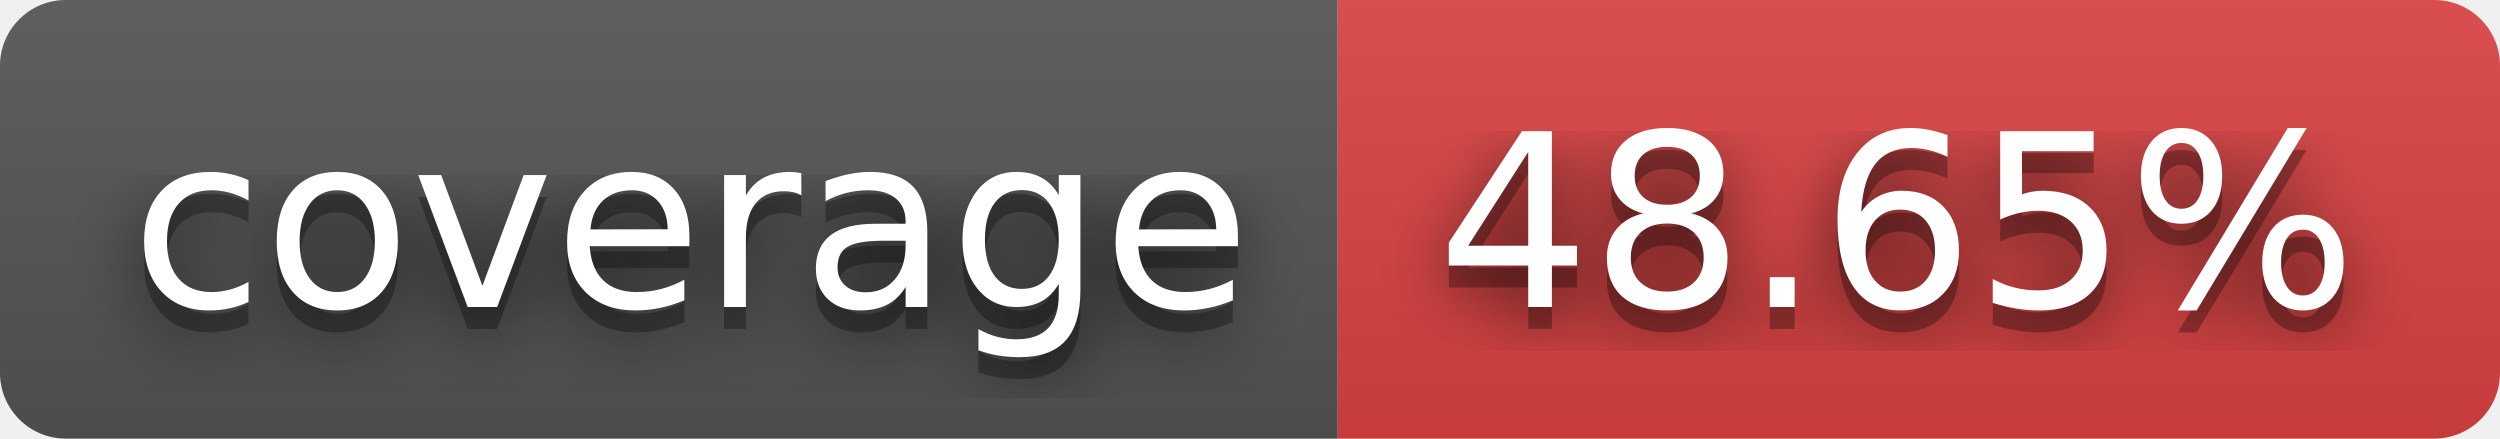
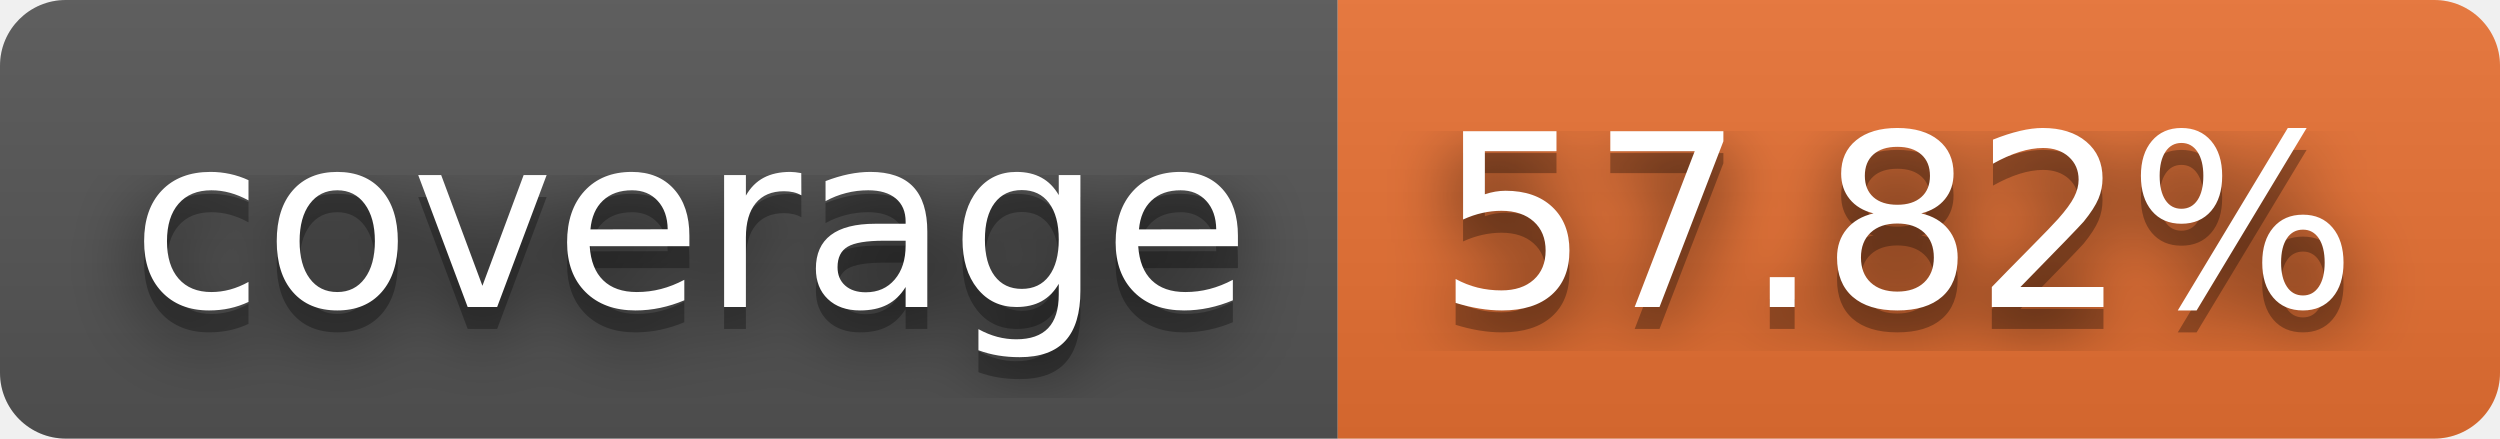
- <svg xmlns="http://www.w3.org/2000/svg" width="114" height="20" role="img" aria-label="coverage: 48.65%">
+ <svg xmlns="http://www.w3.org/2000/svg" width="114" height="20" role="img" aria-label="coverage: 57.82%">
  <filter id="blur">
    <feGaussianBlur stdDeviation="16" />
  </filter>
  <linearGradient id="s" x2="0" y2="100%">
    <stop offset="0" stop-color="#bbb" stop-opacity=".1" />
    <stop offset="1" stop-opacity=".1" />
  </linearGradient>
  <clipPath id="r">
    <rect width="114" height="20" rx="3" />
  </clipPath>
  <g clip-path="url(#r)">
    <rect width="61" height="20" fill="#555" />
-     <rect x="61" width="53" height="20" fill="#dd4343" />
+     <rect x="61" width="53" height="20" fill="#ea7233" />
    <rect width="114" height="20" fill="url(#s)" />
  </g>
  <g fill="#fff" text-anchor="middle" font-family="Verdana,Geneva,DejaVu Sans,sans-serif" text-rendering="geometricPrecision" font-size="110">
    <g transform="scale(.1)">
      <g aria-hidden="true" fill="#010101">
        <text x="315" y="150" fill-opacity=".8" filter="url(#blur)" textLength="510">coverage</text>
        <text x="315" y="150" fill-opacity=".3" textLength="510">coverage</text>
      </g>
      <text x="315" y="140" textLength="510">coverage</text>
    </g>
    <g transform="scale(.1)">
      <g aria-hidden="true" fill="#010101">
-         <text x="865" y="150" fill-opacity=".8" filter="url(#blur)" textLength="430">48.65%</text>
-         <text x="865" y="150" fill-opacity=".3" textLength="430">48.65%</text>
+         <text x="865" y="150" fill-opacity=".8" filter="url(#blur)" textLength="430">57.82%</text>
+         <text x="865" y="150" fill-opacity=".3" textLength="430">57.82%</text>
      </g>
-       <text x="865" y="140" textLength="430">48.65%</text>
+       <text x="865" y="140" textLength="430">57.82%</text>
    </g>
  </g>
</svg>
